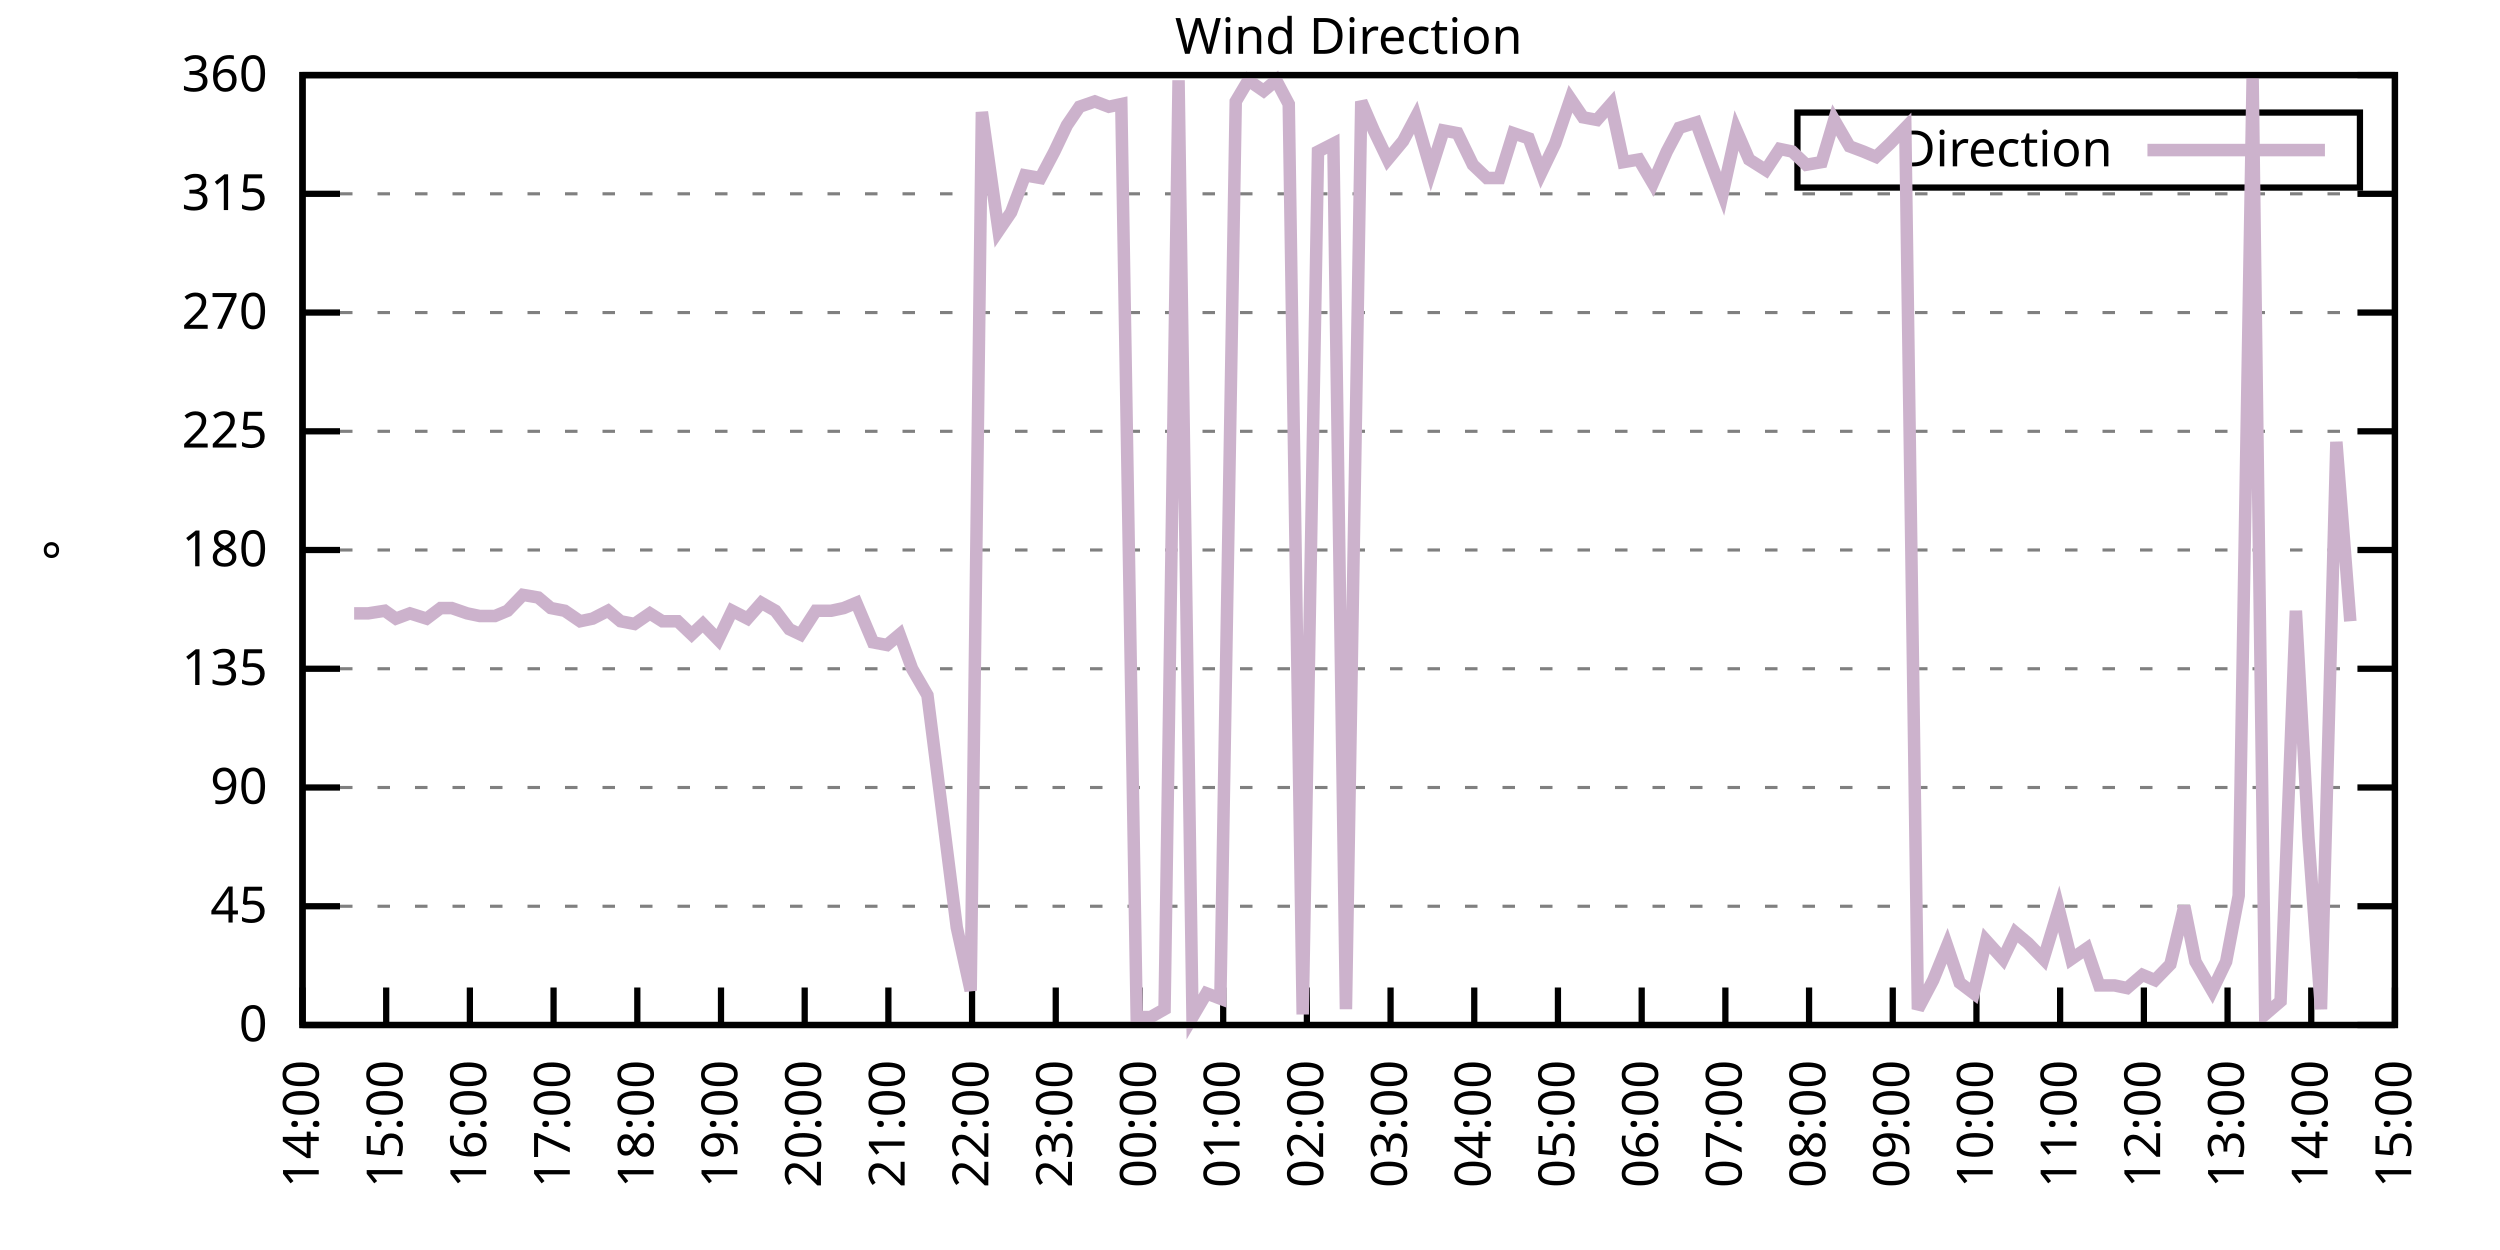
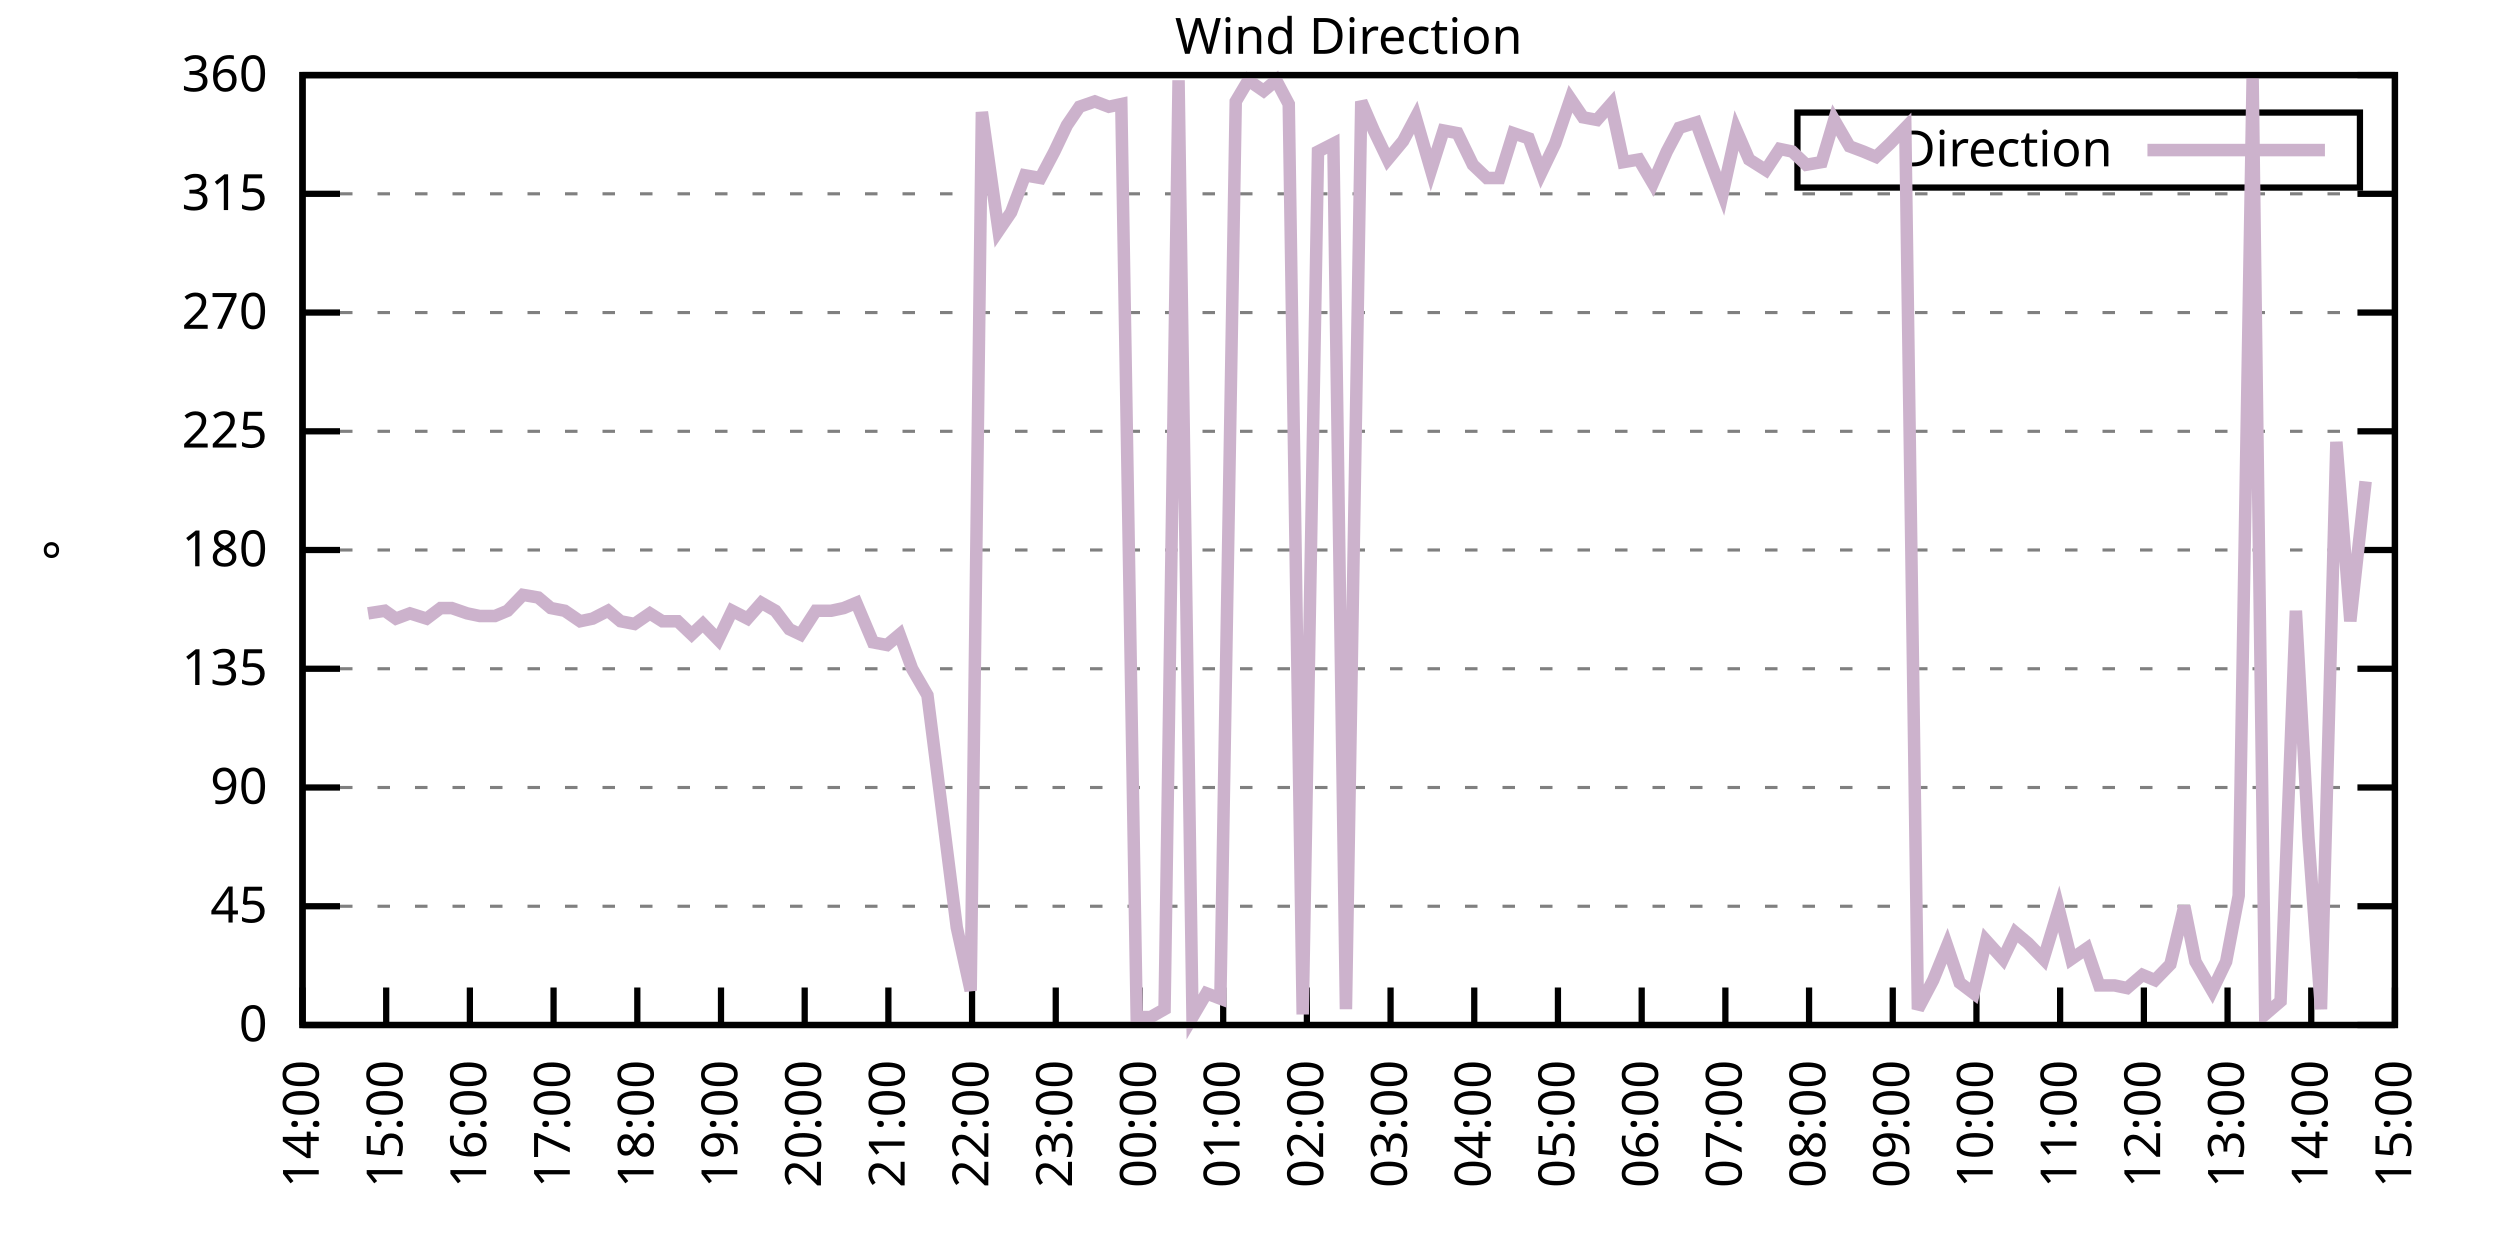
<svg xmlns="http://www.w3.org/2000/svg" xmlns:xlink="http://www.w3.org/1999/xlink" width="400" height="200" viewBox="0 0 400 200">
  <g id="gnuplot_canvas">
    <rect x="0" y="0" width="400" height="200" fill="none" />
    <defs>
      <circle id="gpDot" r="0.5" stroke-width="0.5" stroke="currentColor" />
      <path id="gpPt0" stroke-width="0.333" stroke="currentColor" d="M-1,0 h2 M0,-1 v2" />
      <path id="gpPt1" stroke-width="0.333" stroke="currentColor" d="M-1,-1 L1,1 M1,-1 L-1,1" />
      <path id="gpPt2" stroke-width="0.333" stroke="currentColor" d="M-1,0 L1,0 M0,-1 L0,1 M-1,-1 L1,1 M-1,1 L1,-1" />
      <rect id="gpPt3" stroke-width="0.333" stroke="currentColor" x="-1" y="-1" width="2" height="2" />
      <rect id="gpPt4" stroke-width="0.333" stroke="currentColor" fill="currentColor" x="-1" y="-1" width="2" height="2" />
      <circle id="gpPt5" stroke-width="0.333" stroke="currentColor" cx="0" cy="0" r="1" />
      <use xlink:href="#gpPt5" id="gpPt6" fill="currentColor" stroke="none" />
      <path id="gpPt7" stroke-width="0.333" stroke="currentColor" d="M0,-1.33 L-1.33,0.67 L1.33,0.67 z" />
      <use xlink:href="#gpPt7" id="gpPt8" fill="currentColor" stroke="none" />
      <use xlink:href="#gpPt7" id="gpPt9" stroke="currentColor" transform="rotate(180)" />
      <use xlink:href="#gpPt9" id="gpPt10" fill="currentColor" stroke="none" />
      <use xlink:href="#gpPt3" id="gpPt11" stroke="currentColor" transform="rotate(45)" />
      <use xlink:href="#gpPt11" id="gpPt12" fill="currentColor" stroke="none" />
      <path id="gpPt13" stroke-width="0.333" stroke="currentColor" d="M0,1.330 L1.265,0.411 L0.782,-1.067 L-0.782,-1.076 L-1.265,0.411 z" />
      <use xlink:href="#gpPt13" id="gpPt14" fill="currentColor" stroke="none" />
      <filter id="textbox" filterUnits="objectBoundingBox" x="0" y="0" height="1" width="1">
        <feFlood flood-color="white" flood-opacity="1" result="bgnd" />
        <feComposite in="SourceGraphic" in2="bgnd" operator="atop" />
      </filter>
      <filter id="greybox" filterUnits="objectBoundingBox" x="0" y="0" height="1" width="1">
        <feFlood flood-color="lightgrey" flood-opacity="1" result="grey" />
        <feComposite in="SourceGraphic" in2="grey" operator="atop" />
      </filter>
    </defs>
    <g fill="none" color="white" stroke="currentColor" stroke-width="1.00" stroke-linecap="butt" stroke-linejoin="miter">
</g>
    <g fill="none" color="black" stroke="currentColor" stroke-width="1.00" stroke-linecap="butt" stroke-linejoin="miter">
      <g stroke="none" shape-rendering="crispEdges">
        <polygon fill="rgb(255, 255, 255)" points="48.40,164.00 383.18,164.00 383.18,12.02 48.40,12.02 " />
      </g>
    </g>
    <g fill="none" color="black" stroke="currentColor" stroke-width="1.00" stroke-linecap="butt" stroke-linejoin="miter">
</g>
    <g fill="none" color="black" stroke="black" stroke-width="0.50" stroke-linecap="butt" stroke-linejoin="miter">
</g>
    <g fill="none" color="gray" stroke="currentColor" stroke-width="0.50" stroke-linecap="butt" stroke-linejoin="miter">
      <path stroke="gray" stroke-dasharray="2,4" class="gridline" d="M48.40,164.00 L383.19,164.00  " />
    </g>
    <g fill="none" color="gray" stroke="gray" stroke-width="1.00" stroke-linecap="butt" stroke-linejoin="miter">
</g>
    <g fill="none" color="black" stroke="currentColor" stroke-width="1.00" stroke-linecap="butt" stroke-linejoin="miter">
      <path stroke="black" d="M48.40,164.00 L54.40,164.00 M383.19,164.00 L377.19,164.00  " />
      <g transform="translate(42.80,166.60)" stroke="none" fill="black" font-family="Sans" font-size="8.00" text-anchor="end">
        <text>
          <tspan font-family="Sans"> 0</tspan>
        </text>
      </g>
    </g>
    <g fill="none" color="black" stroke="currentColor" stroke-width="1.00" stroke-linecap="butt" stroke-linejoin="miter">
</g>
    <g fill="none" color="black" stroke="black" stroke-width="0.50" stroke-linecap="butt" stroke-linejoin="miter">
</g>
    <g fill="none" color="gray" stroke="currentColor" stroke-width="0.50" stroke-linecap="butt" stroke-linejoin="miter">
      <path stroke="gray" stroke-dasharray="2,4" class="gridline" d="M48.40,145.00 L383.19,145.00  " />
    </g>
    <g fill="none" color="gray" stroke="gray" stroke-width="1.00" stroke-linecap="butt" stroke-linejoin="miter">
</g>
    <g fill="none" color="black" stroke="currentColor" stroke-width="1.00" stroke-linecap="butt" stroke-linejoin="miter">
      <path stroke="black" d="M48.40,145.00 L54.40,145.00 M383.19,145.00 L377.19,145.00  " />
      <g transform="translate(42.80,147.60)" stroke="none" fill="black" font-family="Sans" font-size="8.00" text-anchor="end">
        <text>
          <tspan font-family="Sans"> 45</tspan>
        </text>
      </g>
    </g>
    <g fill="none" color="black" stroke="currentColor" stroke-width="1.00" stroke-linecap="butt" stroke-linejoin="miter">
</g>
    <g fill="none" color="black" stroke="black" stroke-width="0.50" stroke-linecap="butt" stroke-linejoin="miter">
</g>
    <g fill="none" color="gray" stroke="currentColor" stroke-width="0.50" stroke-linecap="butt" stroke-linejoin="miter">
      <path stroke="gray" stroke-dasharray="2,4" class="gridline" d="M48.40,126.00 L383.19,126.00  " />
    </g>
    <g fill="none" color="gray" stroke="gray" stroke-width="1.00" stroke-linecap="butt" stroke-linejoin="miter">
</g>
    <g fill="none" color="black" stroke="currentColor" stroke-width="1.00" stroke-linecap="butt" stroke-linejoin="miter">
      <path stroke="black" d="M48.40,126.00 L54.40,126.00 M383.19,126.00 L377.19,126.00  " />
      <g transform="translate(42.80,128.60)" stroke="none" fill="black" font-family="Sans" font-size="8.00" text-anchor="end">
        <text>
          <tspan font-family="Sans"> 90</tspan>
        </text>
      </g>
    </g>
    <g fill="none" color="black" stroke="currentColor" stroke-width="1.00" stroke-linecap="butt" stroke-linejoin="miter">
</g>
    <g fill="none" color="black" stroke="black" stroke-width="0.50" stroke-linecap="butt" stroke-linejoin="miter">
</g>
    <g fill="none" color="gray" stroke="currentColor" stroke-width="0.50" stroke-linecap="butt" stroke-linejoin="miter">
      <path stroke="gray" stroke-dasharray="2,4" class="gridline" d="M48.40,107.00 L383.19,107.00  " />
    </g>
    <g fill="none" color="gray" stroke="gray" stroke-width="1.00" stroke-linecap="butt" stroke-linejoin="miter">
</g>
    <g fill="none" color="black" stroke="currentColor" stroke-width="1.00" stroke-linecap="butt" stroke-linejoin="miter">
      <path stroke="black" d="M48.40,107.00 L54.40,107.00 M383.19,107.00 L377.19,107.00  " />
      <g transform="translate(42.80,109.60)" stroke="none" fill="black" font-family="Sans" font-size="8.00" text-anchor="end">
        <text>
          <tspan font-family="Sans"> 135</tspan>
        </text>
      </g>
    </g>
    <g fill="none" color="black" stroke="currentColor" stroke-width="1.00" stroke-linecap="butt" stroke-linejoin="miter">
</g>
    <g fill="none" color="black" stroke="black" stroke-width="0.50" stroke-linecap="butt" stroke-linejoin="miter">
</g>
    <g fill="none" color="gray" stroke="currentColor" stroke-width="0.50" stroke-linecap="butt" stroke-linejoin="miter">
      <path stroke="gray" stroke-dasharray="2,4" class="gridline" d="M48.40,88.00 L383.19,88.00  " />
    </g>
    <g fill="none" color="gray" stroke="gray" stroke-width="1.00" stroke-linecap="butt" stroke-linejoin="miter">
</g>
    <g fill="none" color="black" stroke="currentColor" stroke-width="1.00" stroke-linecap="butt" stroke-linejoin="miter">
      <path stroke="black" d="M48.40,88.00 L54.40,88.00 M383.19,88.00 L377.19,88.00  " />
      <g transform="translate(42.80,90.60)" stroke="none" fill="black" font-family="Sans" font-size="8.00" text-anchor="end">
        <text>
          <tspan font-family="Sans"> 180</tspan>
        </text>
      </g>
    </g>
    <g fill="none" color="black" stroke="currentColor" stroke-width="1.00" stroke-linecap="butt" stroke-linejoin="miter">
</g>
    <g fill="none" color="black" stroke="black" stroke-width="0.50" stroke-linecap="butt" stroke-linejoin="miter">
</g>
    <g fill="none" color="gray" stroke="currentColor" stroke-width="0.50" stroke-linecap="butt" stroke-linejoin="miter">
      <path stroke="gray" stroke-dasharray="2,4" class="gridline" d="M48.40,69.01 L383.19,69.01  " />
    </g>
    <g fill="none" color="gray" stroke="gray" stroke-width="1.00" stroke-linecap="butt" stroke-linejoin="miter">
</g>
    <g fill="none" color="black" stroke="currentColor" stroke-width="1.00" stroke-linecap="butt" stroke-linejoin="miter">
      <path stroke="black" d="M48.40,69.01 L54.40,69.01 M383.19,69.01 L377.19,69.01  " />
      <g transform="translate(42.80,71.61)" stroke="none" fill="black" font-family="Sans" font-size="8.00" text-anchor="end">
        <text>
          <tspan font-family="Sans"> 225</tspan>
        </text>
      </g>
    </g>
    <g fill="none" color="black" stroke="currentColor" stroke-width="1.00" stroke-linecap="butt" stroke-linejoin="miter">
</g>
    <g fill="none" color="black" stroke="black" stroke-width="0.50" stroke-linecap="butt" stroke-linejoin="miter">
</g>
    <g fill="none" color="gray" stroke="currentColor" stroke-width="0.50" stroke-linecap="butt" stroke-linejoin="miter">
      <path stroke="gray" stroke-dasharray="2,4" class="gridline" d="M48.40,50.01 L383.19,50.01  " />
    </g>
    <g fill="none" color="gray" stroke="gray" stroke-width="1.00" stroke-linecap="butt" stroke-linejoin="miter">
</g>
    <g fill="none" color="black" stroke="currentColor" stroke-width="1.00" stroke-linecap="butt" stroke-linejoin="miter">
      <path stroke="black" d="M48.40,50.01 L54.40,50.01 M383.19,50.01 L377.19,50.01  " />
      <g transform="translate(42.80,52.61)" stroke="none" fill="black" font-family="Sans" font-size="8.00" text-anchor="end">
        <text>
          <tspan font-family="Sans"> 270</tspan>
        </text>
      </g>
    </g>
    <g fill="none" color="black" stroke="currentColor" stroke-width="1.00" stroke-linecap="butt" stroke-linejoin="miter">
</g>
    <g fill="none" color="black" stroke="black" stroke-width="0.50" stroke-linecap="butt" stroke-linejoin="miter">
</g>
    <g fill="none" color="gray" stroke="currentColor" stroke-width="0.50" stroke-linecap="butt" stroke-linejoin="miter">
      <path stroke="gray" stroke-dasharray="2,4" class="gridline" d="M48.40,31.01 L383.19,31.01  " />
    </g>
    <g fill="none" color="gray" stroke="gray" stroke-width="1.00" stroke-linecap="butt" stroke-linejoin="miter">
</g>
    <g fill="none" color="black" stroke="currentColor" stroke-width="1.00" stroke-linecap="butt" stroke-linejoin="miter">
      <path stroke="black" d="M48.40,31.01 L54.40,31.01 M383.19,31.01 L377.19,31.01  " />
      <g transform="translate(42.80,33.61)" stroke="none" fill="black" font-family="Sans" font-size="8.00" text-anchor="end">
        <text>
          <tspan font-family="Sans"> 315</tspan>
        </text>
      </g>
    </g>
    <g fill="none" color="black" stroke="currentColor" stroke-width="1.00" stroke-linecap="butt" stroke-linejoin="miter">
</g>
    <g fill="none" color="black" stroke="black" stroke-width="0.50" stroke-linecap="butt" stroke-linejoin="miter">
</g>
    <g fill="none" color="gray" stroke="currentColor" stroke-width="0.50" stroke-linecap="butt" stroke-linejoin="miter">
      <path stroke="gray" stroke-dasharray="2,4" class="gridline" d="M48.40,12.01 L383.19,12.01  " />
    </g>
    <g fill="none" color="gray" stroke="gray" stroke-width="1.00" stroke-linecap="butt" stroke-linejoin="miter">
</g>
    <g fill="none" color="black" stroke="currentColor" stroke-width="1.00" stroke-linecap="butt" stroke-linejoin="miter">
      <path stroke="black" d="M48.40,12.01 L54.40,12.01 M383.19,12.01 L377.19,12.01  " />
      <g transform="translate(42.80,14.61)" stroke="none" fill="black" font-family="Sans" font-size="8.00" text-anchor="end">
        <text>
          <tspan font-family="Sans"> 360</tspan>
        </text>
      </g>
    </g>
    <g fill="none" color="black" stroke="currentColor" stroke-width="1.00" stroke-linecap="butt" stroke-linejoin="miter">
      <path stroke="black" d="M48.40,164.00 L48.40,158.00  " />
      <g transform="translate(51.00,169.60) rotate(270.00)" stroke="none" fill="black" font-family="Sans" font-size="8.00" text-anchor="end">
        <text>
          <tspan font-family="Sans">14:00</tspan>
        </text>
      </g>
    </g>
    <g fill="none" color="black" stroke="currentColor" stroke-width="1.00" stroke-linecap="butt" stroke-linejoin="miter">
      <path stroke="black" d="M61.79,164.00 L61.79,158.00  " />
      <g transform="translate(64.39,169.60) rotate(270.00)" stroke="none" fill="black" font-family="Sans" font-size="8.00" text-anchor="end">
        <text>
          <tspan font-family="Sans">15:00</tspan>
        </text>
      </g>
    </g>
    <g fill="none" color="black" stroke="currentColor" stroke-width="1.00" stroke-linecap="butt" stroke-linejoin="miter">
      <path stroke="black" d="M75.18,164.00 L75.18,158.00  " />
      <g transform="translate(77.78,169.60) rotate(270.00)" stroke="none" fill="black" font-family="Sans" font-size="8.00" text-anchor="end">
        <text>
          <tspan font-family="Sans">16:00</tspan>
        </text>
      </g>
    </g>
    <g fill="none" color="black" stroke="currentColor" stroke-width="1.00" stroke-linecap="butt" stroke-linejoin="miter">
      <path stroke="black" d="M88.57,164.00 L88.57,158.00  " />
      <g transform="translate(91.17,169.60) rotate(270.00)" stroke="none" fill="black" font-family="Sans" font-size="8.00" text-anchor="end">
        <text>
          <tspan font-family="Sans">17:00</tspan>
        </text>
      </g>
    </g>
    <g fill="none" color="black" stroke="currentColor" stroke-width="1.00" stroke-linecap="butt" stroke-linejoin="miter">
      <path stroke="black" d="M101.97,164.00 L101.97,158.00  " />
      <g transform="translate(104.57,169.60) rotate(270.00)" stroke="none" fill="black" font-family="Sans" font-size="8.00" text-anchor="end">
        <text>
          <tspan font-family="Sans">18:00</tspan>
        </text>
      </g>
    </g>
    <g fill="none" color="black" stroke="currentColor" stroke-width="1.00" stroke-linecap="butt" stroke-linejoin="miter">
      <path stroke="black" d="M115.36,164.00 L115.36,158.00  " />
      <g transform="translate(117.96,169.60) rotate(270.00)" stroke="none" fill="black" font-family="Sans" font-size="8.00" text-anchor="end">
        <text>
          <tspan font-family="Sans">19:00</tspan>
        </text>
      </g>
    </g>
    <g fill="none" color="black" stroke="currentColor" stroke-width="1.00" stroke-linecap="butt" stroke-linejoin="miter">
      <path stroke="black" d="M128.75,164.00 L128.75,158.00  " />
      <g transform="translate(131.35,169.60) rotate(270.00)" stroke="none" fill="black" font-family="Sans" font-size="8.00" text-anchor="end">
        <text>
          <tspan font-family="Sans">20:00</tspan>
        </text>
      </g>
    </g>
    <g fill="none" color="black" stroke="currentColor" stroke-width="1.00" stroke-linecap="butt" stroke-linejoin="miter">
      <path stroke="black" d="M142.14,164.00 L142.14,158.00  " />
      <g transform="translate(144.74,169.60) rotate(270.00)" stroke="none" fill="black" font-family="Sans" font-size="8.00" text-anchor="end">
        <text>
          <tspan font-family="Sans">21:00</tspan>
        </text>
      </g>
    </g>
    <g fill="none" color="black" stroke="currentColor" stroke-width="1.00" stroke-linecap="butt" stroke-linejoin="miter">
      <path stroke="black" d="M155.53,164.00 L155.53,158.00  " />
      <g transform="translate(158.13,169.60) rotate(270.00)" stroke="none" fill="black" font-family="Sans" font-size="8.00" text-anchor="end">
        <text>
          <tspan font-family="Sans">22:00</tspan>
        </text>
      </g>
    </g>
    <g fill="none" color="black" stroke="currentColor" stroke-width="1.00" stroke-linecap="butt" stroke-linejoin="miter">
      <path stroke="black" d="M168.92,164.00 L168.92,158.00  " />
      <g transform="translate(171.52,169.60) rotate(270.00)" stroke="none" fill="black" font-family="Sans" font-size="8.00" text-anchor="end">
        <text>
          <tspan font-family="Sans">23:00</tspan>
        </text>
      </g>
    </g>
    <g fill="none" color="black" stroke="currentColor" stroke-width="1.00" stroke-linecap="butt" stroke-linejoin="miter">
      <path stroke="black" d="M182.32,164.00 L182.32,158.00  " />
      <g transform="translate(184.92,169.60) rotate(270.00)" stroke="none" fill="black" font-family="Sans" font-size="8.00" text-anchor="end">
        <text>
          <tspan font-family="Sans">00:00</tspan>
        </text>
      </g>
    </g>
    <g fill="none" color="black" stroke="currentColor" stroke-width="1.00" stroke-linecap="butt" stroke-linejoin="miter">
      <path stroke="black" d="M195.71,164.00 L195.71,158.00  " />
      <g transform="translate(198.31,169.60) rotate(270.00)" stroke="none" fill="black" font-family="Sans" font-size="8.00" text-anchor="end">
        <text>
          <tspan font-family="Sans">01:00</tspan>
        </text>
      </g>
    </g>
    <g fill="none" color="black" stroke="currentColor" stroke-width="1.00" stroke-linecap="butt" stroke-linejoin="miter">
      <path stroke="black" d="M209.10,164.00 L209.10,158.00  " />
      <g transform="translate(211.70,169.60) rotate(270.00)" stroke="none" fill="black" font-family="Sans" font-size="8.00" text-anchor="end">
        <text>
          <tspan font-family="Sans">02:00</tspan>
        </text>
      </g>
    </g>
    <g fill="none" color="black" stroke="currentColor" stroke-width="1.00" stroke-linecap="butt" stroke-linejoin="miter">
      <path stroke="black" d="M222.49,164.00 L222.49,158.00  " />
      <g transform="translate(225.09,169.60) rotate(270.00)" stroke="none" fill="black" font-family="Sans" font-size="8.00" text-anchor="end">
        <text>
          <tspan font-family="Sans">03:00</tspan>
        </text>
      </g>
    </g>
    <g fill="none" color="black" stroke="currentColor" stroke-width="1.00" stroke-linecap="butt" stroke-linejoin="miter">
      <path stroke="black" d="M235.88,164.00 L235.88,158.00  " />
      <g transform="translate(238.48,169.60) rotate(270.00)" stroke="none" fill="black" font-family="Sans" font-size="8.00" text-anchor="end">
        <text>
          <tspan font-family="Sans">04:00</tspan>
        </text>
      </g>
    </g>
    <g fill="none" color="black" stroke="currentColor" stroke-width="1.00" stroke-linecap="butt" stroke-linejoin="miter">
      <path stroke="black" d="M249.27,164.00 L249.27,158.00  " />
      <g transform="translate(251.87,169.60) rotate(270.00)" stroke="none" fill="black" font-family="Sans" font-size="8.00" text-anchor="end">
        <text>
          <tspan font-family="Sans">05:00</tspan>
        </text>
      </g>
    </g>
    <g fill="none" color="black" stroke="currentColor" stroke-width="1.00" stroke-linecap="butt" stroke-linejoin="miter">
      <path stroke="black" d="M262.67,164.00 L262.67,158.00  " />
      <g transform="translate(265.27,169.60) rotate(270.00)" stroke="none" fill="black" font-family="Sans" font-size="8.00" text-anchor="end">
        <text>
          <tspan font-family="Sans">06:00</tspan>
        </text>
      </g>
    </g>
    <g fill="none" color="black" stroke="currentColor" stroke-width="1.00" stroke-linecap="butt" stroke-linejoin="miter">
      <path stroke="black" d="M276.06,164.00 L276.06,158.00  " />
      <g transform="translate(278.66,169.60) rotate(270.00)" stroke="none" fill="black" font-family="Sans" font-size="8.00" text-anchor="end">
        <text>
          <tspan font-family="Sans">07:00</tspan>
        </text>
      </g>
    </g>
    <g fill="none" color="black" stroke="currentColor" stroke-width="1.00" stroke-linecap="butt" stroke-linejoin="miter">
      <path stroke="black" d="M289.45,164.00 L289.45,158.00  " />
      <g transform="translate(292.05,169.60) rotate(270.00)" stroke="none" fill="black" font-family="Sans" font-size="8.00" text-anchor="end">
        <text>
          <tspan font-family="Sans">08:00</tspan>
        </text>
      </g>
    </g>
    <g fill="none" color="black" stroke="currentColor" stroke-width="1.00" stroke-linecap="butt" stroke-linejoin="miter">
      <path stroke="black" d="M302.84,164.00 L302.84,158.00  " />
      <g transform="translate(305.44,169.60) rotate(270.00)" stroke="none" fill="black" font-family="Sans" font-size="8.00" text-anchor="end">
        <text>
          <tspan font-family="Sans">09:00</tspan>
        </text>
      </g>
    </g>
    <g fill="none" color="black" stroke="currentColor" stroke-width="1.00" stroke-linecap="butt" stroke-linejoin="miter">
      <path stroke="black" d="M316.23,164.00 L316.23,158.00  " />
      <g transform="translate(318.83,169.60) rotate(270.00)" stroke="none" fill="black" font-family="Sans" font-size="8.00" text-anchor="end">
        <text>
          <tspan font-family="Sans">10:00</tspan>
        </text>
      </g>
    </g>
    <g fill="none" color="black" stroke="currentColor" stroke-width="1.00" stroke-linecap="butt" stroke-linejoin="miter">
      <path stroke="black" d="M329.62,164.00 L329.62,158.00  " />
      <g transform="translate(332.22,169.60) rotate(270.00)" stroke="none" fill="black" font-family="Sans" font-size="8.00" text-anchor="end">
        <text>
          <tspan font-family="Sans">11:00</tspan>
        </text>
      </g>
    </g>
    <g fill="none" color="black" stroke="currentColor" stroke-width="1.00" stroke-linecap="butt" stroke-linejoin="miter">
      <path stroke="black" d="M343.02,164.00 L343.02,158.00  " />
      <g transform="translate(345.62,169.60) rotate(270.00)" stroke="none" fill="black" font-family="Sans" font-size="8.00" text-anchor="end">
        <text>
          <tspan font-family="Sans">12:00</tspan>
        </text>
      </g>
    </g>
    <g fill="none" color="black" stroke="currentColor" stroke-width="1.00" stroke-linecap="butt" stroke-linejoin="miter">
      <path stroke="black" d="M356.41,164.00 L356.41,158.00  " />
      <g transform="translate(359.01,169.60) rotate(270.00)" stroke="none" fill="black" font-family="Sans" font-size="8.00" text-anchor="end">
        <text>
          <tspan font-family="Sans">13:00</tspan>
        </text>
      </g>
    </g>
    <g fill="none" color="black" stroke="currentColor" stroke-width="1.00" stroke-linecap="butt" stroke-linejoin="miter">
      <path stroke="black" d="M369.80,164.00 L369.80,158.00  " />
      <g transform="translate(372.40,169.60) rotate(270.00)" stroke="none" fill="black" font-family="Sans" font-size="8.00" text-anchor="end">
        <text>
          <tspan font-family="Sans">14:00</tspan>
        </text>
      </g>
    </g>
    <g fill="none" color="black" stroke="currentColor" stroke-width="1.00" stroke-linecap="butt" stroke-linejoin="miter">
      <path stroke="black" d="M383.19,164.00 L383.19,158.00  " />
      <g transform="translate(385.79,169.60) rotate(270.00)" stroke="none" fill="black" font-family="Sans" font-size="8.00" text-anchor="end">
        <text>
          <tspan font-family="Sans">15:00</tspan>
        </text>
      </g>
    </g>
    <g fill="none" color="black" stroke="currentColor" stroke-width="1.00" stroke-linecap="butt" stroke-linejoin="miter">
</g>
    <g fill="none" color="black" stroke="currentColor" stroke-width="1.00" stroke-linecap="butt" stroke-linejoin="miter">
      <path stroke="black" d="M48.40,12.01 L48.40,164.00 L383.19,164.00 L383.19,12.01 L48.40,12.01 Z  " />
    </g>
    <g fill="none" color="black" stroke="currentColor" stroke-width="1.00" stroke-linecap="butt" stroke-linejoin="miter">
</g>
    <g fill="none" color="black" stroke="currentColor" stroke-width="1.00" stroke-linecap="butt" stroke-linejoin="miter">
      <path stroke="black" d="M287.59,30.01 L287.59,18.01 L377.59,18.01 L377.59,30.01 L287.59,30.01 Z  " />
    </g>
    <g id="Wind_direction_plot_1">
      <g fill="none" color="white" stroke="black" stroke-width="2.00" stroke-linecap="butt" stroke-linejoin="miter">
</g>
      <g fill="none" color="black" stroke="currentColor" stroke-width="2.00" stroke-linecap="butt" stroke-linejoin="miter">
        <g transform="translate(337.99,26.61)" stroke="none" fill="black" font-family="Sans" font-size="8.00" text-anchor="end">
          <text>
            <tspan font-family="Sans">Direction</tspan>
          </text>
        </g>
      </g>
      <g fill="none" color="black" stroke="currentColor" stroke-width="2.00" stroke-linecap="butt" stroke-linejoin="miter">
-         <path stroke="rgb(204, 178, 204)" d="M343.59,24.01 L371.99,24.01 M56.66,98.14 L58.89,98.14 L61.57,97.72 L63.35,98.98 L65.59,98.14 L68.26,98.98   L70.50,97.29 L72.28,97.29 L74.74,98.14 L76.75,98.56 L79.20,98.56 L81.21,97.72 L83.66,95.18 L86.12,95.60   L88.13,97.29 L90.36,97.72 L92.82,99.40 L94.82,98.98 L97.28,97.72 L99.29,99.40 L101.52,99.83 L103.98,98.14   L105.98,99.40 L108.44,99.40 L110.67,101.52 L112.46,99.83 L114.91,102.36 L117.14,97.72 L119.60,98.98 L121.83,96.45   L124.06,97.72 L126.29,100.67 L128.08,101.52 L130.54,97.72 L132.99,97.72 L135.00,97.29 L137.01,96.45 L139.69,102.78   L141.92,103.20 L143.93,101.52 L145.94,107.00 L148.39,111.23 L150.85,130.65 L153.08,148.38 L155.31,158.51 L157.10,17.92   L159.77,36.92 L161.78,33.96 L164.01,28.05 L166.47,28.48 L168.70,24.25 L170.71,20.03 L172.72,17.08 L175.17,16.23   L177.41,17.08 L179.41,16.65 L181.87,162.73 L184.10,162.73 L186.33,161.47 L188.57,12.85 L190.80,162.73 L193.03,158.93   L195.26,159.78 L197.72,16.23 L199.73,12.85 L202.18,14.54 L204.19,12.85 L206.20,16.65 L208.43,162.31 L210.88,24.25   L213.34,22.99 L215.35,161.47 L217.80,16.23 L219.81,20.88 L222.04,25.52 L224.50,22.56 L226.51,18.77 L228.96,27.21   L230.97,20.88 L233.20,21.30 L235.66,26.36 L237.89,28.48 L239.90,28.48 L242.13,21.30 L244.59,22.14 L246.60,27.63   L248.83,22.99 L251.28,15.81 L253.29,18.77 L255.52,19.19 L257.76,16.65 L259.76,25.94 L262.22,25.52 L264.45,29.32   L266.68,24.25 L268.69,20.45 L271.37,19.61 L273.38,25.10 L275.61,31.01 L277.84,20.88 L279.85,25.52 L282.53,27.21   L284.76,23.83 L286.77,24.25 L289.00,26.36 L291.46,25.94 L293.47,19.19 L295.92,23.41 L298.15,24.25 L300.16,25.10   L302.39,22.99 L304.85,20.45 L306.86,161.47 L309.31,156.82 L311.54,151.33 L313.55,157.24 L315.79,158.93 L317.79,150.49   L320.47,153.45 L322.48,149.22 L324.49,150.91 L326.95,153.45 L329.40,145.42 L331.41,153.45 L333.86,151.76 L335.87,157.67   L338.33,157.67 L340.34,158.09 L342.79,155.98 L344.80,156.82 L347.26,154.29 L349.49,145.00 L351.27,153.87 L353.95,158.51   L356.18,153.87 L358.19,143.31 L360.42,12.43 L362.43,162.31 L364.89,160.20 L367.34,97.72 L369.35,134.02 L371.36,161.47   L373.82,70.70 L376.05,99.40  " />
+         <path stroke="rgb(204, 178, 204)" d="M343.59,24.01 L371.99,24.01 M58.89,98.14 L61.57,97.72 L63.35,98.98 L65.59,98.14 L68.26,98.98 L70.50,97.29   L72.28,97.29 L74.74,98.14 L76.75,98.56 L79.20,98.56 L81.21,97.72 L83.66,95.18 L86.12,95.60 L88.13,97.29   L90.36,97.72 L92.82,99.40 L94.82,98.98 L97.28,97.72 L99.29,99.40 L101.52,99.83 L103.98,98.14 L105.98,99.40   L108.44,99.40 L110.67,101.52 L112.46,99.83 L114.91,102.36 L117.14,97.72 L119.60,98.98 L121.83,96.45 L124.06,97.72   L126.29,100.67 L128.08,101.52 L130.54,97.72 L132.99,97.72 L135.00,97.29 L137.01,96.45 L139.69,102.78 L141.92,103.20   L143.93,101.52 L145.94,107.00 L148.39,111.23 L150.85,130.65 L153.08,148.38 L155.31,158.51 L157.10,17.92 L159.77,36.92   L161.78,33.96 L164.01,28.05 L166.47,28.48 L168.70,24.25 L170.71,20.03 L172.72,17.08 L175.17,16.23 L177.41,17.08   L179.41,16.65 L181.87,162.73 L184.10,162.73 L186.33,161.47 L188.57,12.85 L190.80,162.73 L193.03,158.93 L195.26,159.78   L197.72,16.23 L199.73,12.85 L202.18,14.54 L204.19,12.85 L206.20,16.65 L208.43,162.31 L210.88,24.25 L213.34,22.99   L215.35,161.47 L217.80,16.23 L219.81,20.88 L222.04,25.52 L224.50,22.56 L226.51,18.77 L228.96,27.21 L230.97,20.88   L233.20,21.30 L235.66,26.36 L237.89,28.48 L239.90,28.48 L242.13,21.30 L244.59,22.14 L246.60,27.63 L248.83,22.99   L251.28,15.81 L253.29,18.77 L255.52,19.19 L257.76,16.65 L259.76,25.94 L262.22,25.52 L264.45,29.32 L266.68,24.25   L268.69,20.45 L271.37,19.61 L273.38,25.10 L275.61,31.01 L277.84,20.88 L279.85,25.52 L282.53,27.21 L284.76,23.83   L286.77,24.25 L289.00,26.36 L291.46,25.94 L293.47,19.19 L295.92,23.41 L298.15,24.25 L300.16,25.10 L302.39,22.99   L304.85,20.45 L306.86,161.47 L309.31,156.82 L311.54,151.33 L313.55,157.24 L315.79,158.93 L317.79,150.49 L320.47,153.45   L322.48,149.22 L324.49,150.91 L326.95,153.45 L329.40,145.42 L331.41,153.45 L333.86,151.76 L335.87,157.67 L338.33,157.67   L340.34,158.09 L342.79,155.98 L344.80,156.82 L347.26,154.29 L349.49,145.00 L351.27,153.87 L353.95,158.51 L356.18,153.87   L358.19,143.31 L360.42,12.43 L362.43,162.31 L364.89,160.20 L367.34,97.72 L369.35,134.02 L371.36,161.47 L373.82,70.70   L376.05,99.40 L378.50,77.03  " />
      </g>
    </g>
    <g fill="none" color="black" stroke="currentColor" stroke-width="2.00" stroke-linecap="butt" stroke-linejoin="miter">
</g>
    <g fill="none" color="black" stroke="black" stroke-width="1.00" stroke-linecap="butt" stroke-linejoin="miter">
</g>
    <g fill="none" color="black" stroke="currentColor" stroke-width="1.00" stroke-linecap="butt" stroke-linejoin="miter">
      <path stroke="black" d="M48.40,12.01 L48.40,164.00 L383.19,164.00 L383.19,12.01 L48.40,12.01 Z  " />
      <g transform="translate(12.80,88.01) rotate(270.00)" stroke="none" fill="black" font-family="Sans" font-size="8.00" text-anchor="middle">
        <text>
          <tspan font-family="Sans">°</tspan>
        </text>
      </g>
    </g>
    <g fill="none" color="black" stroke="currentColor" stroke-width="1.00" stroke-linecap="butt" stroke-linejoin="miter">
</g>
    <g fill="none" color="black" stroke="currentColor" stroke-width="1.00" stroke-linecap="butt" stroke-linejoin="miter">
      <g transform="translate(215.79,8.61)" stroke="none" fill="black" font-family="Sans" font-size="8.00" text-anchor="middle">
        <text>
          <tspan font-family="Sans">Wind Direction</tspan>
        </text>
      </g>
    </g>
    <g fill="none" color="black" stroke="currentColor" stroke-width="1.00" stroke-linecap="butt" stroke-linejoin="miter">
</g>
  </g>
</svg>
